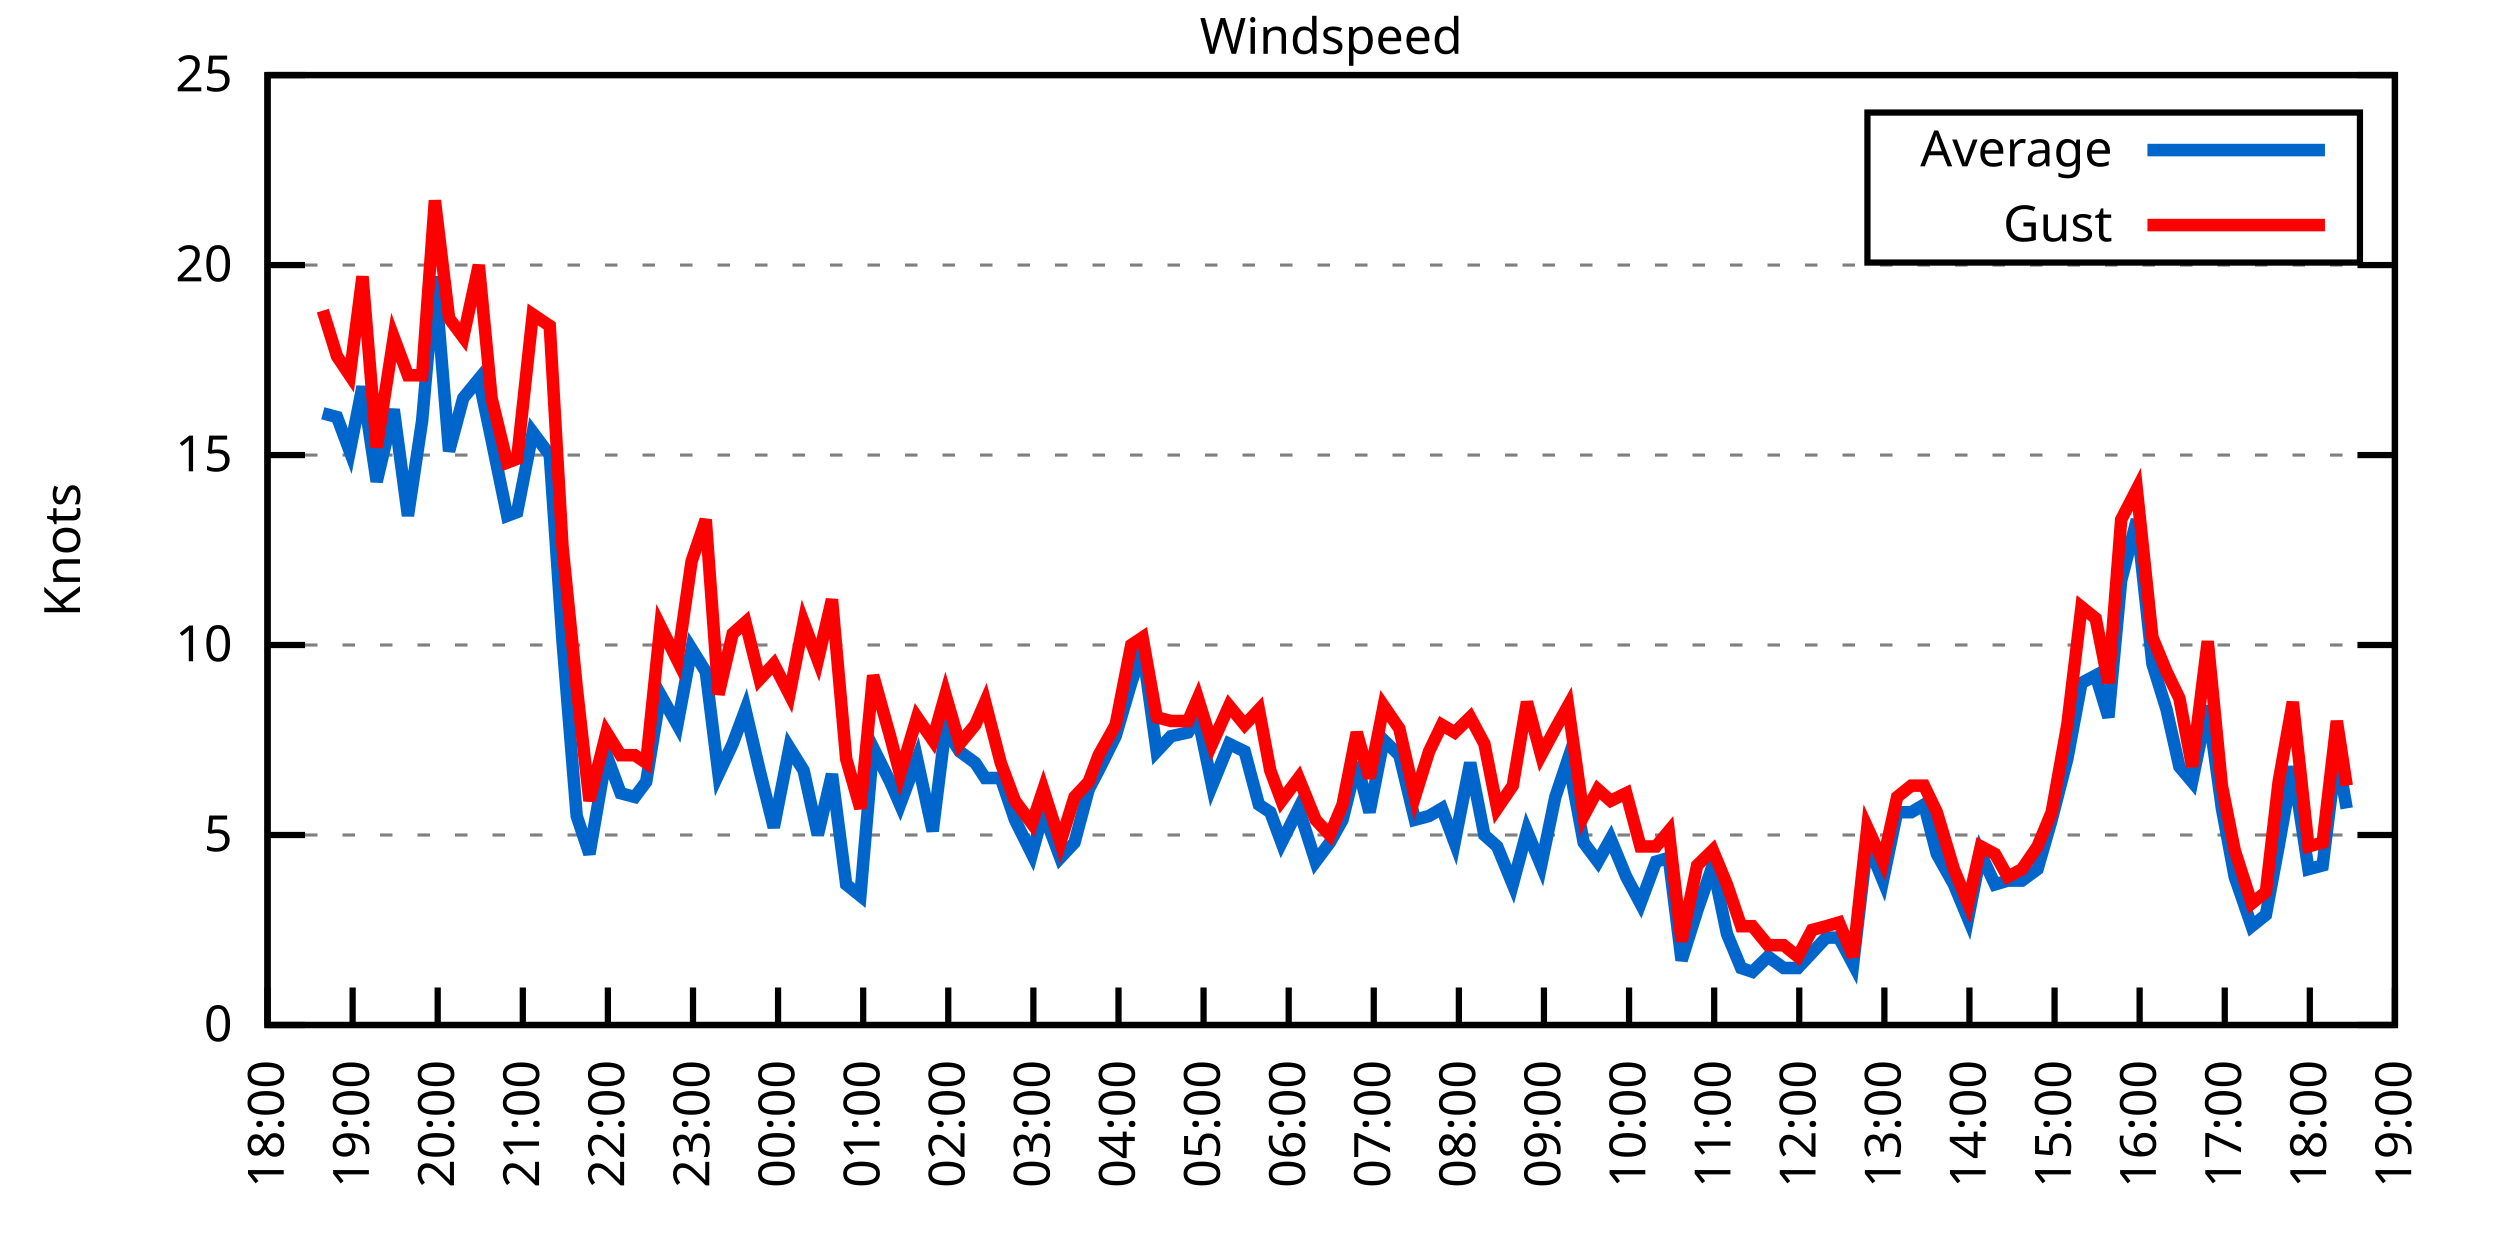
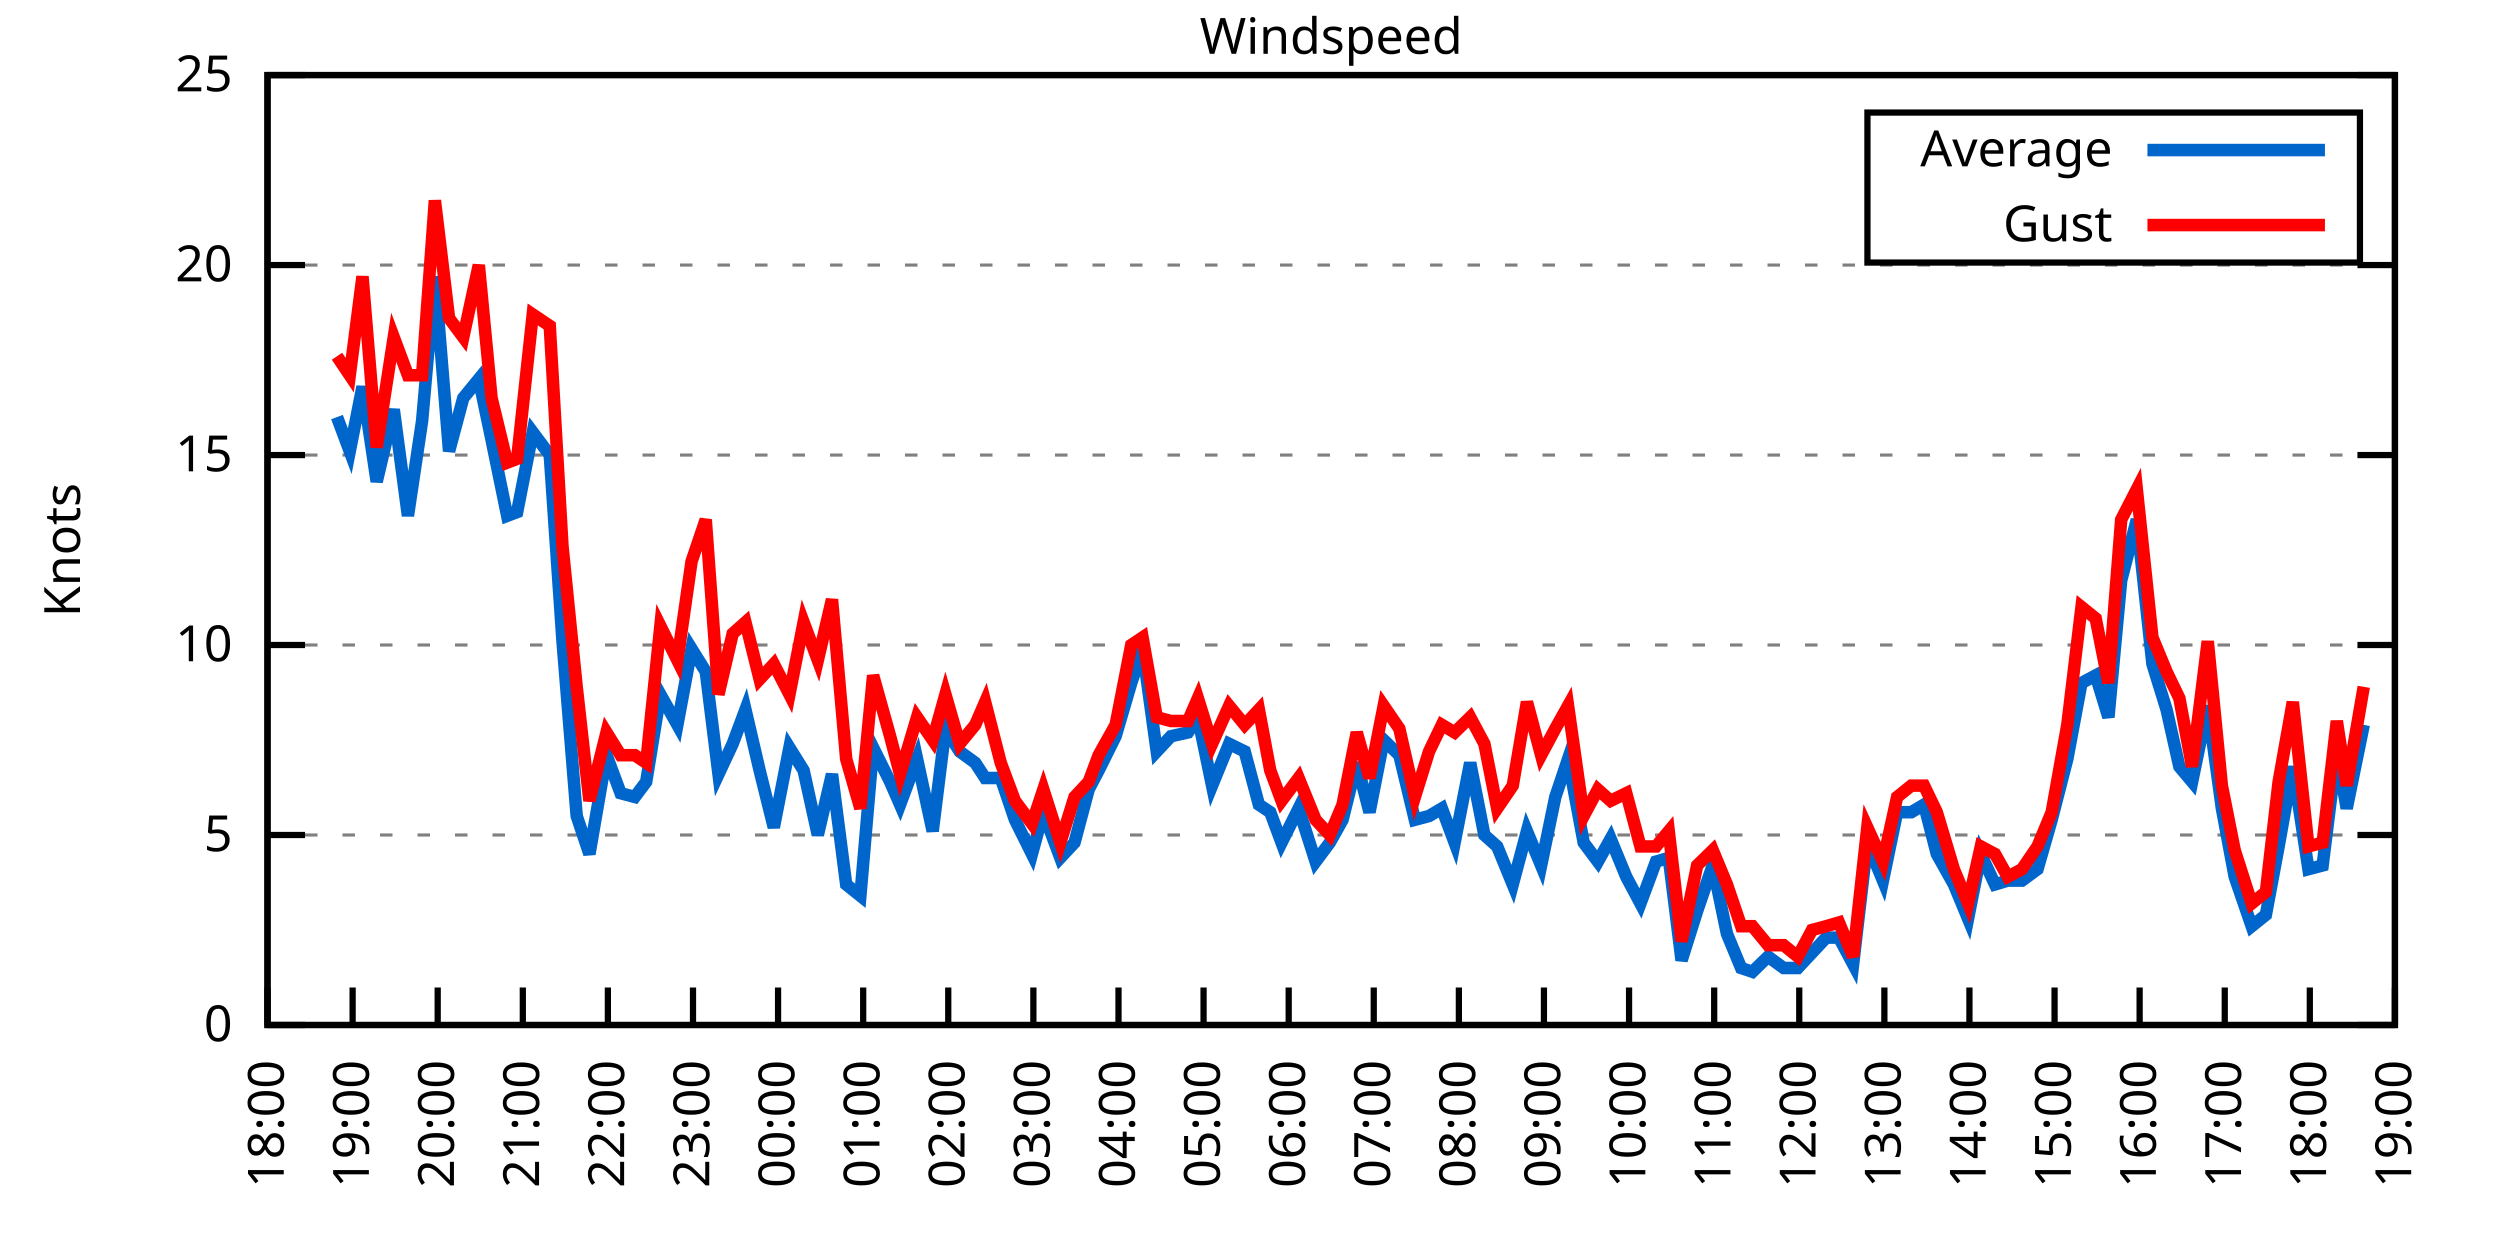
<svg xmlns="http://www.w3.org/2000/svg" xmlns:xlink="http://www.w3.org/1999/xlink" width="400" height="200" viewBox="0 0 400 200">
  <g id="gnuplot_canvas">
    <rect x="0" y="0" width="400" height="200" fill="none" />
    <defs>
      <circle id="gpDot" r="0.5" stroke-width="0.5" stroke="currentColor" />
      <path id="gpPt0" stroke-width="0.333" stroke="currentColor" d="M-1,0 h2 M0,-1 v2" />
      <path id="gpPt1" stroke-width="0.333" stroke="currentColor" d="M-1,-1 L1,1 M1,-1 L-1,1" />
      <path id="gpPt2" stroke-width="0.333" stroke="currentColor" d="M-1,0 L1,0 M0,-1 L0,1 M-1,-1 L1,1 M-1,1 L1,-1" />
      <rect id="gpPt3" stroke-width="0.333" stroke="currentColor" x="-1" y="-1" width="2" height="2" />
      <rect id="gpPt4" stroke-width="0.333" stroke="currentColor" fill="currentColor" x="-1" y="-1" width="2" height="2" />
      <circle id="gpPt5" stroke-width="0.333" stroke="currentColor" cx="0" cy="0" r="1" />
      <use xlink:href="#gpPt5" id="gpPt6" fill="currentColor" stroke="none" />
      <path id="gpPt7" stroke-width="0.333" stroke="currentColor" d="M0,-1.33 L-1.33,0.67 L1.33,0.67 z" />
      <use xlink:href="#gpPt7" id="gpPt8" fill="currentColor" stroke="none" />
      <use xlink:href="#gpPt7" id="gpPt9" stroke="currentColor" transform="rotate(180)" />
      <use xlink:href="#gpPt9" id="gpPt10" fill="currentColor" stroke="none" />
      <use xlink:href="#gpPt3" id="gpPt11" stroke="currentColor" transform="rotate(45)" />
      <use xlink:href="#gpPt11" id="gpPt12" fill="currentColor" stroke="none" />
      <path id="gpPt13" stroke-width="0.333" stroke="currentColor" d="M0,1.330 L1.265,0.411 L0.782,-1.067 L-0.782,-1.076 L-1.265,0.411 z" />
      <use xlink:href="#gpPt13" id="gpPt14" fill="currentColor" stroke="none" />
      <filter id="textbox" filterUnits="objectBoundingBox" x="0" y="0" height="1" width="1">
        <feFlood flood-color="white" flood-opacity="1" result="bgnd" />
        <feComposite in="SourceGraphic" in2="bgnd" operator="atop" />
      </filter>
      <filter id="greybox" filterUnits="objectBoundingBox" x="0" y="0" height="1" width="1">
        <feFlood flood-color="lightgrey" flood-opacity="1" result="grey" />
        <feComposite in="SourceGraphic" in2="grey" operator="atop" />
      </filter>
    </defs>
    <g fill="none" color="white" stroke="currentColor" stroke-width="1.00" stroke-linecap="butt" stroke-linejoin="miter">
</g>
    <g fill="none" color="black" stroke="currentColor" stroke-width="1.00" stroke-linecap="butt" stroke-linejoin="miter">
      <g stroke="none" shape-rendering="crispEdges">
        <polygon fill="rgb(255, 255, 255)" points="42.80,164.00 383.18,164.00 383.18,12.02 42.80,12.02 " />
      </g>
    </g>
    <g fill="none" color="black" stroke="currentColor" stroke-width="1.00" stroke-linecap="butt" stroke-linejoin="miter">
</g>
    <g fill="none" color="black" stroke="black" stroke-width="0.50" stroke-linecap="butt" stroke-linejoin="miter">
</g>
    <g fill="none" color="gray" stroke="currentColor" stroke-width="0.50" stroke-linecap="butt" stroke-linejoin="miter">
      <path stroke="gray" stroke-dasharray="2,4" class="gridline" d="M42.80,164.00 L383.19,164.00  " />
    </g>
    <g fill="none" color="gray" stroke="gray" stroke-width="1.00" stroke-linecap="butt" stroke-linejoin="miter">
</g>
    <g fill="none" color="black" stroke="currentColor" stroke-width="1.00" stroke-linecap="butt" stroke-linejoin="miter">
      <path stroke="black" d="M42.80,164.00 L48.80,164.00 M383.19,164.00 L377.19,164.00  " />
      <g transform="translate(37.20,166.60)" stroke="none" fill="black" font-family="Sans" font-size="8.00" text-anchor="end">
        <text>
          <tspan font-family="Sans"> 0</tspan>
        </text>
      </g>
    </g>
    <g fill="none" color="black" stroke="currentColor" stroke-width="1.00" stroke-linecap="butt" stroke-linejoin="miter">
</g>
    <g fill="none" color="black" stroke="black" stroke-width="0.50" stroke-linecap="butt" stroke-linejoin="miter">
</g>
    <g fill="none" color="gray" stroke="currentColor" stroke-width="0.50" stroke-linecap="butt" stroke-linejoin="miter">
      <path stroke="gray" stroke-dasharray="2,4" class="gridline" d="M42.80,133.60 L383.19,133.60  " />
    </g>
    <g fill="none" color="gray" stroke="gray" stroke-width="1.00" stroke-linecap="butt" stroke-linejoin="miter">
</g>
    <g fill="none" color="black" stroke="currentColor" stroke-width="1.00" stroke-linecap="butt" stroke-linejoin="miter">
      <path stroke="black" d="M42.80,133.60 L48.80,133.60 M383.19,133.60 L377.19,133.60  " />
      <g transform="translate(37.20,136.20)" stroke="none" fill="black" font-family="Sans" font-size="8.00" text-anchor="end">
        <text>
          <tspan font-family="Sans"> 5</tspan>
        </text>
      </g>
    </g>
    <g fill="none" color="black" stroke="currentColor" stroke-width="1.00" stroke-linecap="butt" stroke-linejoin="miter">
</g>
    <g fill="none" color="black" stroke="black" stroke-width="0.50" stroke-linecap="butt" stroke-linejoin="miter">
</g>
    <g fill="none" color="gray" stroke="currentColor" stroke-width="0.50" stroke-linecap="butt" stroke-linejoin="miter">
      <path stroke="gray" stroke-dasharray="2,4" class="gridline" d="M42.80,103.20 L383.19,103.20  " />
    </g>
    <g fill="none" color="gray" stroke="gray" stroke-width="1.00" stroke-linecap="butt" stroke-linejoin="miter">
</g>
    <g fill="none" color="black" stroke="currentColor" stroke-width="1.00" stroke-linecap="butt" stroke-linejoin="miter">
      <path stroke="black" d="M42.80,103.20 L48.80,103.20 M383.19,103.20 L377.19,103.20  " />
      <g transform="translate(37.20,105.80)" stroke="none" fill="black" font-family="Sans" font-size="8.00" text-anchor="end">
        <text>
          <tspan font-family="Sans"> 10</tspan>
        </text>
      </g>
    </g>
    <g fill="none" color="black" stroke="currentColor" stroke-width="1.00" stroke-linecap="butt" stroke-linejoin="miter">
</g>
    <g fill="none" color="black" stroke="black" stroke-width="0.50" stroke-linecap="butt" stroke-linejoin="miter">
</g>
    <g fill="none" color="gray" stroke="currentColor" stroke-width="0.50" stroke-linecap="butt" stroke-linejoin="miter">
      <path stroke="gray" stroke-dasharray="2,4" class="gridline" d="M42.80,72.81 L383.19,72.81  " />
    </g>
    <g fill="none" color="gray" stroke="gray" stroke-width="1.00" stroke-linecap="butt" stroke-linejoin="miter">
</g>
    <g fill="none" color="black" stroke="currentColor" stroke-width="1.00" stroke-linecap="butt" stroke-linejoin="miter">
      <path stroke="black" d="M42.80,72.81 L48.80,72.81 M383.19,72.81 L377.19,72.81  " />
      <g transform="translate(37.20,75.41)" stroke="none" fill="black" font-family="Sans" font-size="8.00" text-anchor="end">
        <text>
          <tspan font-family="Sans"> 15</tspan>
        </text>
      </g>
    </g>
    <g fill="none" color="black" stroke="currentColor" stroke-width="1.00" stroke-linecap="butt" stroke-linejoin="miter">
</g>
    <g fill="none" color="black" stroke="black" stroke-width="0.50" stroke-linecap="butt" stroke-linejoin="miter">
</g>
    <g fill="none" color="gray" stroke="currentColor" stroke-width="0.50" stroke-linecap="butt" stroke-linejoin="miter">
      <path stroke="gray" stroke-dasharray="2,4" class="gridline" d="M42.80,42.41 L383.19,42.41  " />
    </g>
    <g fill="none" color="gray" stroke="gray" stroke-width="1.00" stroke-linecap="butt" stroke-linejoin="miter">
</g>
    <g fill="none" color="black" stroke="currentColor" stroke-width="1.00" stroke-linecap="butt" stroke-linejoin="miter">
      <path stroke="black" d="M42.80,42.41 L48.80,42.41 M383.19,42.41 L377.19,42.41  " />
      <g transform="translate(37.20,45.01)" stroke="none" fill="black" font-family="Sans" font-size="8.00" text-anchor="end">
        <text>
          <tspan font-family="Sans"> 20</tspan>
        </text>
      </g>
    </g>
    <g fill="none" color="black" stroke="currentColor" stroke-width="1.00" stroke-linecap="butt" stroke-linejoin="miter">
</g>
    <g fill="none" color="black" stroke="black" stroke-width="0.50" stroke-linecap="butt" stroke-linejoin="miter">
</g>
    <g fill="none" color="gray" stroke="currentColor" stroke-width="0.50" stroke-linecap="butt" stroke-linejoin="miter">
      <path stroke="gray" stroke-dasharray="2,4" class="gridline" d="M42.80,12.01 L383.19,12.01  " />
    </g>
    <g fill="none" color="gray" stroke="gray" stroke-width="1.00" stroke-linecap="butt" stroke-linejoin="miter">
</g>
    <g fill="none" color="black" stroke="currentColor" stroke-width="1.00" stroke-linecap="butt" stroke-linejoin="miter">
      <path stroke="black" d="M42.80,12.01 L48.80,12.01 M383.19,12.01 L377.19,12.01  " />
      <g transform="translate(37.20,14.61)" stroke="none" fill="black" font-family="Sans" font-size="8.00" text-anchor="end">
        <text>
          <tspan font-family="Sans"> 25</tspan>
        </text>
      </g>
    </g>
    <g fill="none" color="black" stroke="currentColor" stroke-width="1.00" stroke-linecap="butt" stroke-linejoin="miter">
      <path stroke="black" d="M42.80,164.00 L42.80,158.00  " />
      <g transform="translate(45.40,169.60) rotate(270.00)" stroke="none" fill="black" font-family="Sans" font-size="8.00" text-anchor="end">
        <text>
          <tspan font-family="Sans">18:00</tspan>
        </text>
      </g>
    </g>
    <g fill="none" color="black" stroke="currentColor" stroke-width="1.00" stroke-linecap="butt" stroke-linejoin="miter">
      <path stroke="black" d="M56.42,164.00 L56.42,158.00  " />
      <g transform="translate(59.02,169.60) rotate(270.00)" stroke="none" fill="black" font-family="Sans" font-size="8.00" text-anchor="end">
        <text>
          <tspan font-family="Sans">19:00</tspan>
        </text>
      </g>
    </g>
    <g fill="none" color="black" stroke="currentColor" stroke-width="1.00" stroke-linecap="butt" stroke-linejoin="miter">
      <path stroke="black" d="M70.03,164.00 L70.03,158.00  " />
      <g transform="translate(72.63,169.60) rotate(270.00)" stroke="none" fill="black" font-family="Sans" font-size="8.00" text-anchor="end">
        <text>
          <tspan font-family="Sans">20:00</tspan>
        </text>
      </g>
    </g>
    <g fill="none" color="black" stroke="currentColor" stroke-width="1.00" stroke-linecap="butt" stroke-linejoin="miter">
      <path stroke="black" d="M83.65,164.00 L83.65,158.00  " />
      <g transform="translate(86.25,169.60) rotate(270.00)" stroke="none" fill="black" font-family="Sans" font-size="8.00" text-anchor="end">
        <text>
          <tspan font-family="Sans">21:00</tspan>
        </text>
      </g>
    </g>
    <g fill="none" color="black" stroke="currentColor" stroke-width="1.00" stroke-linecap="butt" stroke-linejoin="miter">
      <path stroke="black" d="M97.26,164.00 L97.26,158.00  " />
      <g transform="translate(99.86,169.60) rotate(270.00)" stroke="none" fill="black" font-family="Sans" font-size="8.00" text-anchor="end">
        <text>
          <tspan font-family="Sans">22:00</tspan>
        </text>
      </g>
    </g>
    <g fill="none" color="black" stroke="currentColor" stroke-width="1.00" stroke-linecap="butt" stroke-linejoin="miter">
      <path stroke="black" d="M110.88,164.00 L110.88,158.00  " />
      <g transform="translate(113.48,169.60) rotate(270.00)" stroke="none" fill="black" font-family="Sans" font-size="8.00" text-anchor="end">
        <text>
          <tspan font-family="Sans">23:00</tspan>
        </text>
      </g>
    </g>
    <g fill="none" color="black" stroke="currentColor" stroke-width="1.00" stroke-linecap="butt" stroke-linejoin="miter">
      <path stroke="black" d="M124.49,164.00 L124.49,158.00  " />
      <g transform="translate(127.09,169.60) rotate(270.00)" stroke="none" fill="black" font-family="Sans" font-size="8.00" text-anchor="end">
        <text>
          <tspan font-family="Sans">00:00</tspan>
        </text>
      </g>
    </g>
    <g fill="none" color="black" stroke="currentColor" stroke-width="1.00" stroke-linecap="butt" stroke-linejoin="miter">
      <path stroke="black" d="M138.11,164.00 L138.11,158.00  " />
      <g transform="translate(140.71,169.60) rotate(270.00)" stroke="none" fill="black" font-family="Sans" font-size="8.00" text-anchor="end">
        <text>
          <tspan font-family="Sans">01:00</tspan>
        </text>
      </g>
    </g>
    <g fill="none" color="black" stroke="currentColor" stroke-width="1.00" stroke-linecap="butt" stroke-linejoin="miter">
      <path stroke="black" d="M151.72,164.00 L151.72,158.00  " />
      <g transform="translate(154.32,169.60) rotate(270.00)" stroke="none" fill="black" font-family="Sans" font-size="8.00" text-anchor="end">
        <text>
          <tspan font-family="Sans">02:00</tspan>
        </text>
      </g>
    </g>
    <g fill="none" color="black" stroke="currentColor" stroke-width="1.00" stroke-linecap="butt" stroke-linejoin="miter">
      <path stroke="black" d="M165.34,164.00 L165.34,158.00  " />
      <g transform="translate(167.94,169.60) rotate(270.00)" stroke="none" fill="black" font-family="Sans" font-size="8.00" text-anchor="end">
        <text>
          <tspan font-family="Sans">03:00</tspan>
        </text>
      </g>
    </g>
    <g fill="none" color="black" stroke="currentColor" stroke-width="1.00" stroke-linecap="butt" stroke-linejoin="miter">
      <path stroke="black" d="M178.96,164.00 L178.96,158.00  " />
      <g transform="translate(181.56,169.60) rotate(270.00)" stroke="none" fill="black" font-family="Sans" font-size="8.00" text-anchor="end">
        <text>
          <tspan font-family="Sans">04:00</tspan>
        </text>
      </g>
    </g>
    <g fill="none" color="black" stroke="currentColor" stroke-width="1.00" stroke-linecap="butt" stroke-linejoin="miter">
      <path stroke="black" d="M192.57,164.00 L192.57,158.00  " />
      <g transform="translate(195.17,169.60) rotate(270.00)" stroke="none" fill="black" font-family="Sans" font-size="8.00" text-anchor="end">
        <text>
          <tspan font-family="Sans">05:00</tspan>
        </text>
      </g>
    </g>
    <g fill="none" color="black" stroke="currentColor" stroke-width="1.00" stroke-linecap="butt" stroke-linejoin="miter">
      <path stroke="black" d="M206.19,164.00 L206.19,158.00  " />
      <g transform="translate(208.79,169.60) rotate(270.00)" stroke="none" fill="black" font-family="Sans" font-size="8.00" text-anchor="end">
        <text>
          <tspan font-family="Sans">06:00</tspan>
        </text>
      </g>
    </g>
    <g fill="none" color="black" stroke="currentColor" stroke-width="1.00" stroke-linecap="butt" stroke-linejoin="miter">
      <path stroke="black" d="M219.80,164.00 L219.80,158.00  " />
      <g transform="translate(222.40,169.60) rotate(270.00)" stroke="none" fill="black" font-family="Sans" font-size="8.00" text-anchor="end">
        <text>
          <tspan font-family="Sans">07:00</tspan>
        </text>
      </g>
    </g>
    <g fill="none" color="black" stroke="currentColor" stroke-width="1.00" stroke-linecap="butt" stroke-linejoin="miter">
      <path stroke="black" d="M233.42,164.00 L233.42,158.00  " />
      <g transform="translate(236.02,169.60) rotate(270.00)" stroke="none" fill="black" font-family="Sans" font-size="8.00" text-anchor="end">
        <text>
          <tspan font-family="Sans">08:00</tspan>
        </text>
      </g>
    </g>
    <g fill="none" color="black" stroke="currentColor" stroke-width="1.00" stroke-linecap="butt" stroke-linejoin="miter">
      <path stroke="black" d="M247.03,164.00 L247.03,158.00  " />
      <g transform="translate(249.63,169.60) rotate(270.00)" stroke="none" fill="black" font-family="Sans" font-size="8.00" text-anchor="end">
        <text>
          <tspan font-family="Sans">09:00</tspan>
        </text>
      </g>
    </g>
    <g fill="none" color="black" stroke="currentColor" stroke-width="1.00" stroke-linecap="butt" stroke-linejoin="miter">
      <path stroke="black" d="M260.65,164.00 L260.65,158.00  " />
      <g transform="translate(263.25,169.60) rotate(270.00)" stroke="none" fill="black" font-family="Sans" font-size="8.00" text-anchor="end">
        <text>
          <tspan font-family="Sans">10:00</tspan>
        </text>
      </g>
    </g>
    <g fill="none" color="black" stroke="currentColor" stroke-width="1.00" stroke-linecap="butt" stroke-linejoin="miter">
      <path stroke="black" d="M274.27,164.00 L274.27,158.00  " />
      <g transform="translate(276.87,169.60) rotate(270.00)" stroke="none" fill="black" font-family="Sans" font-size="8.00" text-anchor="end">
        <text>
          <tspan font-family="Sans">11:00</tspan>
        </text>
      </g>
    </g>
    <g fill="none" color="black" stroke="currentColor" stroke-width="1.00" stroke-linecap="butt" stroke-linejoin="miter">
      <path stroke="black" d="M287.88,164.00 L287.88,158.00  " />
      <g transform="translate(290.48,169.60) rotate(270.00)" stroke="none" fill="black" font-family="Sans" font-size="8.00" text-anchor="end">
        <text>
          <tspan font-family="Sans">12:00</tspan>
        </text>
      </g>
    </g>
    <g fill="none" color="black" stroke="currentColor" stroke-width="1.00" stroke-linecap="butt" stroke-linejoin="miter">
      <path stroke="black" d="M301.50,164.00 L301.50,158.00  " />
      <g transform="translate(304.10,169.60) rotate(270.00)" stroke="none" fill="black" font-family="Sans" font-size="8.00" text-anchor="end">
        <text>
          <tspan font-family="Sans">13:00</tspan>
        </text>
      </g>
    </g>
    <g fill="none" color="black" stroke="currentColor" stroke-width="1.00" stroke-linecap="butt" stroke-linejoin="miter">
      <path stroke="black" d="M315.11,164.00 L315.11,158.00  " />
      <g transform="translate(317.71,169.60) rotate(270.00)" stroke="none" fill="black" font-family="Sans" font-size="8.00" text-anchor="end">
        <text>
          <tspan font-family="Sans">14:00</tspan>
        </text>
      </g>
    </g>
    <g fill="none" color="black" stroke="currentColor" stroke-width="1.00" stroke-linecap="butt" stroke-linejoin="miter">
      <path stroke="black" d="M328.73,164.00 L328.73,158.00  " />
      <g transform="translate(331.33,169.60) rotate(270.00)" stroke="none" fill="black" font-family="Sans" font-size="8.00" text-anchor="end">
        <text>
          <tspan font-family="Sans">15:00</tspan>
        </text>
      </g>
    </g>
    <g fill="none" color="black" stroke="currentColor" stroke-width="1.00" stroke-linecap="butt" stroke-linejoin="miter">
      <path stroke="black" d="M342.34,164.00 L342.34,158.00  " />
      <g transform="translate(344.94,169.60) rotate(270.00)" stroke="none" fill="black" font-family="Sans" font-size="8.00" text-anchor="end">
        <text>
          <tspan font-family="Sans">16:00</tspan>
        </text>
      </g>
    </g>
    <g fill="none" color="black" stroke="currentColor" stroke-width="1.00" stroke-linecap="butt" stroke-linejoin="miter">
      <path stroke="black" d="M355.96,164.00 L355.96,158.00  " />
      <g transform="translate(358.56,169.60) rotate(270.00)" stroke="none" fill="black" font-family="Sans" font-size="8.00" text-anchor="end">
        <text>
          <tspan font-family="Sans">17:00</tspan>
        </text>
      </g>
    </g>
    <g fill="none" color="black" stroke="currentColor" stroke-width="1.00" stroke-linecap="butt" stroke-linejoin="miter">
      <path stroke="black" d="M369.57,164.00 L369.57,158.00  " />
      <g transform="translate(372.17,169.60) rotate(270.00)" stroke="none" fill="black" font-family="Sans" font-size="8.00" text-anchor="end">
        <text>
          <tspan font-family="Sans">18:00</tspan>
        </text>
      </g>
    </g>
    <g fill="none" color="black" stroke="currentColor" stroke-width="1.00" stroke-linecap="butt" stroke-linejoin="miter">
      <path stroke="black" d="M383.19,164.00 L383.19,158.00  " />
      <g transform="translate(385.79,169.60) rotate(270.00)" stroke="none" fill="black" font-family="Sans" font-size="8.00" text-anchor="end">
        <text>
          <tspan font-family="Sans">19:00</tspan>
        </text>
      </g>
    </g>
    <g fill="none" color="black" stroke="currentColor" stroke-width="1.00" stroke-linecap="butt" stroke-linejoin="miter">
</g>
    <g fill="none" color="black" stroke="currentColor" stroke-width="1.00" stroke-linecap="butt" stroke-linejoin="miter">
      <path stroke="black" d="M42.80,12.01 L42.80,164.00 L383.19,164.00 L383.19,12.01 L42.80,12.01 Z  " />
    </g>
    <g fill="none" color="black" stroke="currentColor" stroke-width="1.00" stroke-linecap="butt" stroke-linejoin="miter">
</g>
    <g fill="none" color="black" stroke="currentColor" stroke-width="1.00" stroke-linecap="butt" stroke-linejoin="miter">
      <path stroke="black" d="M298.79,42.01 L298.79,18.01 L377.59,18.01 L377.59,42.01 L298.79,42.01 Z  " />
    </g>
    <g id="Windspeed_plot_1">
      <g fill="none" color="white" stroke="black" stroke-width="2.00" stroke-linecap="butt" stroke-linejoin="miter">
</g>
      <g fill="none" color="black" stroke="currentColor" stroke-width="2.00" stroke-linecap="butt" stroke-linejoin="miter">
        <g transform="translate(337.99,26.61)" stroke="none" fill="black" font-family="Sans" font-size="8.00" text-anchor="end">
          <text>
            <tspan font-family="Sans">Average</tspan>
          </text>
        </g>
      </g>
      <g fill="none" color="black" stroke="currentColor" stroke-width="2.00" stroke-linecap="butt" stroke-linejoin="miter">
-         <path stroke="rgb(  0, 102, 204)" d="M343.59,24.01 L371.99,24.01 M51.65,66.12 L53.92,66.73 L55.96,72.20 L58.00,61.86 L60.27,77.06 L63.00,65.51   L65.27,82.53 L67.54,67.33 L69.58,44.23 L71.85,72.20 L74.12,63.69 L76.61,60.65 L78.65,70.37 L81.15,82.53   L82.74,81.93 L85.24,69.16 L87.96,72.81 L90.00,102.60 L92.27,130.56 L94.31,136.64 L97.04,120.83 L99.30,126.91   L101.57,127.52 L103.39,125.09 L105.66,111.11 L108.38,115.97 L110.65,103.81 L112.92,107.46 L114.96,123.87 L117.23,119.01   L119.27,113.54 L121.54,123.27 L123.81,132.39 L126.31,119.62 L128.58,123.27 L130.85,133.60 L133.12,123.87 L135.39,141.51   L137.66,143.33 L139.70,119.62 L142.42,125.09 L144.01,128.74 L146.73,121.44 L149.23,132.99 L151.27,116.58 L153.54,120.23   L156.04,122.05 L157.62,124.48 L160.12,124.48 L162.39,131.17 L165.11,136.64 L166.93,129.95 L169.65,137.25 L171.92,134.82   L174.19,126.31 L175.78,123.27 L178.50,117.80 L181.00,109.28 L182.81,103.81 L185.08,120.23 L187.35,117.80 L190.08,117.19   L191.66,114.76 L193.93,125.70 L196.66,119.01 L199.15,120.23 L201.42,128.74 L203.24,129.95 L205.05,134.82 L207.78,129.35   L210.50,137.86 L212.77,134.82 L214.81,131.17 L217.08,122.05 L219.12,129.95 L221.39,118.40 L223.89,120.83 L226.38,131.17   L228.65,130.56 L230.70,129.35 L232.74,134.82 L235.23,122.05 L237.50,133.60 L239.55,135.43 L242.04,141.51 L244.31,132.99   L246.58,138.47 L248.85,127.52 L250.89,121.44 L253.39,134.82 L255.66,137.86 L257.70,134.21 L260.20,140.29 L262.47,144.55   L264.96,137.86 L267.00,137.25 L269.05,153.66 L271.54,145.76 L274.04,138.47 L276.31,149.41 L278.58,154.88 L280.39,155.49   L282.89,153.06 L285.38,154.88 L287.65,154.88 L289.92,152.45 L292.19,150.02 L294.23,150.02 L296.50,154.27 L298.77,134.82   L301.27,140.90 L303.54,129.95 L305.81,129.95 L307.85,128.74 L309.89,136.64 L312.62,141.51 L314.89,146.98 L316.93,136.64   L319.20,141.51 L321.24,140.90 L323.51,140.90 L326.00,139.07 L328.27,131.17 L330.77,121.44 L333.04,109.28 L335.31,108.07   L337.35,114.76 L339.39,92.87 L341.89,83.14 L344.39,106.24 L346.65,113.54 L348.70,122.66 L350.74,125.09 L353.24,112.93   L355.50,129.35 L357.55,140.29 L360.27,148.19 L362.54,146.37 L364.58,135.43 L366.85,122.66 L369.35,139.07 L371.62,138.47   L373.89,120.23 L375.47,129.35  " />
+         <path stroke="rgb(  0, 102, 204)" d="M343.59,24.01 L371.99,24.01 M53.92,66.73 L55.96,72.20 L58.00,61.86 L60.27,77.06 L63.00,65.51 L65.27,82.53   L67.54,67.33 L69.58,44.23 L71.85,72.20 L74.12,63.69 L76.61,60.65 L78.65,70.37 L81.15,82.53 L82.74,81.93   L85.24,69.16 L87.96,72.81 L90.00,102.60 L92.27,130.56 L94.31,136.64 L97.04,120.83 L99.30,126.91 L101.57,127.52   L103.39,125.09 L105.66,111.11 L108.38,115.97 L110.65,103.81 L112.92,107.46 L114.96,123.87 L117.23,119.01 L119.27,113.54   L121.54,123.27 L123.81,132.39 L126.31,119.62 L128.58,123.27 L130.85,133.60 L133.12,123.87 L135.39,141.51 L137.66,143.33   L139.70,119.62 L142.42,125.09 L144.01,128.74 L146.73,121.44 L149.23,132.99 L151.27,116.58 L153.54,120.23 L156.04,122.05   L157.62,124.48 L160.12,124.48 L162.39,131.17 L165.11,136.64 L166.93,129.95 L169.65,137.25 L171.92,134.82 L174.19,126.31   L175.78,123.27 L178.50,117.80 L181.00,109.28 L182.81,103.81 L185.08,120.23 L187.35,117.80 L190.08,117.19 L191.66,114.76   L193.93,125.70 L196.66,119.01 L199.15,120.23 L201.42,128.74 L203.24,129.95 L205.05,134.82 L207.78,129.35 L210.50,137.86   L212.77,134.82 L214.81,131.17 L217.08,122.05 L219.12,129.95 L221.39,118.40 L223.89,120.83 L226.38,131.17 L228.65,130.56   L230.70,129.35 L232.74,134.82 L235.23,122.05 L237.50,133.60 L239.55,135.43 L242.04,141.51 L244.31,132.99 L246.58,138.47   L248.85,127.52 L250.89,121.44 L253.39,134.82 L255.66,137.86 L257.70,134.21 L260.20,140.29 L262.47,144.55 L264.96,137.86   L267.00,137.25 L269.05,153.66 L271.54,145.76 L274.04,138.47 L276.31,149.41 L278.58,154.88 L280.39,155.49 L282.89,153.06   L285.38,154.88 L287.65,154.88 L289.92,152.45 L292.19,150.02 L294.23,150.02 L296.50,154.27 L298.77,134.82 L301.27,140.90   L303.54,129.95 L305.81,129.95 L307.85,128.74 L309.89,136.64 L312.62,141.51 L314.89,146.98 L316.93,136.64 L319.20,141.51   L321.24,140.90 L323.51,140.90 L326.00,139.07 L328.27,131.17 L330.77,121.44 L333.04,109.28 L335.31,108.07 L337.35,114.76   L339.39,92.87 L341.89,83.14 L344.39,106.24 L346.65,113.54 L348.70,122.66 L350.74,125.09 L353.24,112.93 L355.50,129.35   L357.55,140.29 L360.27,148.19 L362.54,146.37 L364.58,135.43 L366.85,122.66 L369.35,139.07 L371.62,138.47 L373.89,120.23   L375.47,129.35 L378.20,115.97  " />
      </g>
    </g>
    <g id="Windspeed_plot_2">
      <g fill="none" color="black" stroke="currentColor" stroke-width="2.00" stroke-linecap="butt" stroke-linejoin="miter">
        <g transform="translate(337.99,38.61)" stroke="none" fill="black" font-family="Sans" font-size="8.00" text-anchor="end">
          <text>
            <tspan font-family="Sans">Gust</tspan>
          </text>
        </g>
      </g>
      <g fill="none" color="black" stroke="currentColor" stroke-width="2.00" stroke-linecap="butt" stroke-linejoin="miter">
-         <path stroke="rgb(255,   0,   0)" d="M343.59,36.01 L371.99,36.01 M51.65,49.70 L53.92,57.00 L55.96,60.04 L58.00,44.23 L60.27,71.59 L63.00,53.96   L65.27,60.04 L67.54,60.04 L69.58,32.07 L71.85,50.92 L74.12,53.96 L76.61,42.41 L78.65,63.69 L81.15,74.02   L82.74,73.41 L85.24,50.31 L87.96,52.14 L90.00,87.40 L92.27,109.89 L94.31,128.13 L97.04,117.19 L99.30,120.83   L101.57,120.83 L103.39,122.05 L105.66,100.16 L108.38,105.64 L110.65,89.83 L112.92,83.14 L114.96,111.11 L117.23,101.38   L119.27,99.56 L121.54,108.68 L123.81,106.24 L126.31,111.11 L128.58,99.56 L130.85,105.64 L133.12,95.91 L135.39,121.44   L137.66,129.35 L139.70,108.07 L142.42,117.80 L144.01,123.87 L146.73,114.76 L149.23,118.40 L151.27,111.11 L153.54,119.01   L156.04,115.97 L157.62,112.32 L160.12,122.05 L162.39,128.13 L165.11,131.78 L166.93,126.31 L169.65,134.82 L171.92,127.52   L174.19,125.09 L175.78,120.83 L178.50,115.97 L181.00,103.20 L182.81,101.99 L185.08,114.76 L187.35,115.36 L190.08,115.36   L191.66,111.72 L193.93,119.01 L196.66,112.93 L199.15,115.97 L201.42,113.54 L203.24,123.27 L205.05,128.13 L207.78,124.48   L210.50,131.17 L212.77,133.60 L214.81,128.74 L217.08,117.19 L219.12,124.48 L221.39,112.93 L223.89,116.58 L226.38,127.52   L228.65,120.23 L230.70,115.97 L232.74,117.19 L235.23,114.76 L237.50,119.01 L239.55,129.35 L242.04,125.70 L244.31,112.32   L246.58,120.83 L248.85,116.58 L250.89,112.93 L253.39,130.56 L255.66,126.31 L257.70,128.13 L260.20,126.91 L262.47,135.43   L264.96,135.43 L267.00,132.99 L269.05,150.62 L271.54,138.47 L274.04,136.03 L276.31,141.51 L278.58,148.19 L280.39,148.19   L282.89,151.23 L285.38,151.23 L287.65,153.06 L289.92,148.80 L292.19,148.19 L294.23,147.59 L296.50,153.06 L298.77,132.39   L301.27,137.86 L303.54,127.52 L305.81,125.70 L307.85,125.70 L309.89,129.95 L312.62,139.07 L314.89,144.55 L316.93,135.43   L319.20,136.64 L321.24,140.29 L323.51,139.07 L326.00,135.43 L328.27,129.95 L330.77,115.97 L333.04,97.12 L335.31,98.95   L337.35,109.28 L339.39,83.14 L341.89,78.28 L344.39,101.99 L346.65,107.46 L348.70,111.72 L350.74,122.66 L353.24,102.60   L355.50,125.70 L357.55,136.03 L360.27,144.55 L362.54,142.72 L364.58,125.09 L366.85,112.32 L369.35,135.43 L371.62,134.82   L373.89,115.36 L375.47,125.70  " />
+         <path stroke="rgb(255,   0,   0)" d="M343.59,36.01 L371.99,36.01 M53.92,57.00 L55.96,60.04 L58.00,44.23 L60.27,71.59 L63.00,53.96 L65.27,60.04   L67.54,60.04 L69.58,32.07 L71.85,50.92 L74.12,53.96 L76.61,42.41 L78.65,63.69 L81.15,74.02 L82.74,73.41   L85.24,50.31 L87.96,52.14 L90.00,87.40 L92.27,109.89 L94.31,128.13 L97.04,117.19 L99.30,120.83 L101.57,120.83   L103.39,122.05 L105.66,100.16 L108.38,105.64 L110.65,89.83 L112.92,83.14 L114.96,111.11 L117.23,101.38 L119.27,99.56   L121.54,108.68 L123.81,106.24 L126.31,111.11 L128.58,99.56 L130.85,105.64 L133.12,95.91 L135.39,121.44 L137.66,129.35   L139.70,108.07 L142.42,117.80 L144.01,123.87 L146.73,114.76 L149.23,118.40 L151.27,111.11 L153.54,119.01 L156.04,115.97   L157.62,112.32 L160.12,122.05 L162.39,128.13 L165.11,131.78 L166.93,126.31 L169.65,134.82 L171.92,127.52 L174.19,125.09   L175.78,120.83 L178.50,115.97 L181.00,103.20 L182.81,101.99 L185.08,114.76 L187.35,115.36 L190.08,115.36 L191.66,111.72   L193.93,119.01 L196.66,112.93 L199.15,115.97 L201.42,113.54 L203.24,123.27 L205.05,128.13 L207.78,124.48 L210.50,131.17   L212.77,133.60 L214.81,128.74 L217.08,117.19 L219.12,124.48 L221.39,112.93 L223.89,116.58 L226.38,127.52 L228.65,120.23   L230.70,115.97 L232.74,117.19 L235.23,114.76 L237.50,119.01 L239.55,129.35 L242.04,125.70 L244.31,112.32 L246.58,120.83   L248.85,116.58 L250.89,112.93 L253.39,130.56 L255.66,126.31 L257.70,128.13 L260.20,126.91 L262.47,135.43 L264.96,135.43   L267.00,132.99 L269.05,150.62 L271.54,138.47 L274.04,136.03 L276.31,141.51 L278.58,148.19 L280.39,148.19 L282.89,151.23   L285.38,151.23 L287.65,153.06 L289.92,148.80 L292.19,148.19 L294.23,147.59 L296.50,153.06 L298.77,132.39 L301.27,137.86   L303.54,127.52 L305.81,125.70 L307.85,125.70 L309.89,129.95 L312.62,139.07 L314.89,144.55 L316.93,135.43 L319.20,136.64   L321.24,140.29 L323.51,139.07 L326.00,135.43 L328.27,129.95 L330.77,115.97 L333.04,97.12 L335.31,98.95 L337.35,109.28   L339.39,83.14 L341.89,78.28 L344.39,101.99 L346.65,107.46 L348.70,111.72 L350.74,122.66 L353.24,102.60 L355.50,125.70   L357.55,136.03 L360.27,144.55 L362.54,142.72 L364.58,125.09 L366.85,112.32 L369.35,135.43 L371.62,134.82 L373.89,115.36   L375.47,125.70 L378.20,109.89  " />
      </g>
    </g>
    <g fill="none" color="black" stroke="currentColor" stroke-width="2.00" stroke-linecap="butt" stroke-linejoin="miter">
</g>
    <g fill="none" color="black" stroke="black" stroke-width="1.00" stroke-linecap="butt" stroke-linejoin="miter">
</g>
    <g fill="none" color="black" stroke="currentColor" stroke-width="1.00" stroke-linecap="butt" stroke-linejoin="miter">
      <path stroke="black" d="M42.80,12.01 L42.80,164.00 L383.19,164.00 L383.19,12.01 L42.80,12.01 Z  " />
      <g transform="translate(12.80,88.01) rotate(270.00)" stroke="none" fill="black" font-family="Sans" font-size="8.00" text-anchor="middle">
        <text>
          <tspan font-family="Sans">Knots</tspan>
        </text>
      </g>
    </g>
    <g fill="none" color="black" stroke="currentColor" stroke-width="1.00" stroke-linecap="butt" stroke-linejoin="miter">
</g>
    <g fill="none" color="black" stroke="currentColor" stroke-width="1.00" stroke-linecap="butt" stroke-linejoin="miter">
      <g transform="translate(212.99,8.61)" stroke="none" fill="black" font-family="Sans" font-size="8.00" text-anchor="middle">
        <text>
          <tspan font-family="Sans">Windspeed</tspan>
        </text>
      </g>
    </g>
    <g fill="none" color="black" stroke="currentColor" stroke-width="1.00" stroke-linecap="butt" stroke-linejoin="miter">
</g>
  </g>
</svg>
